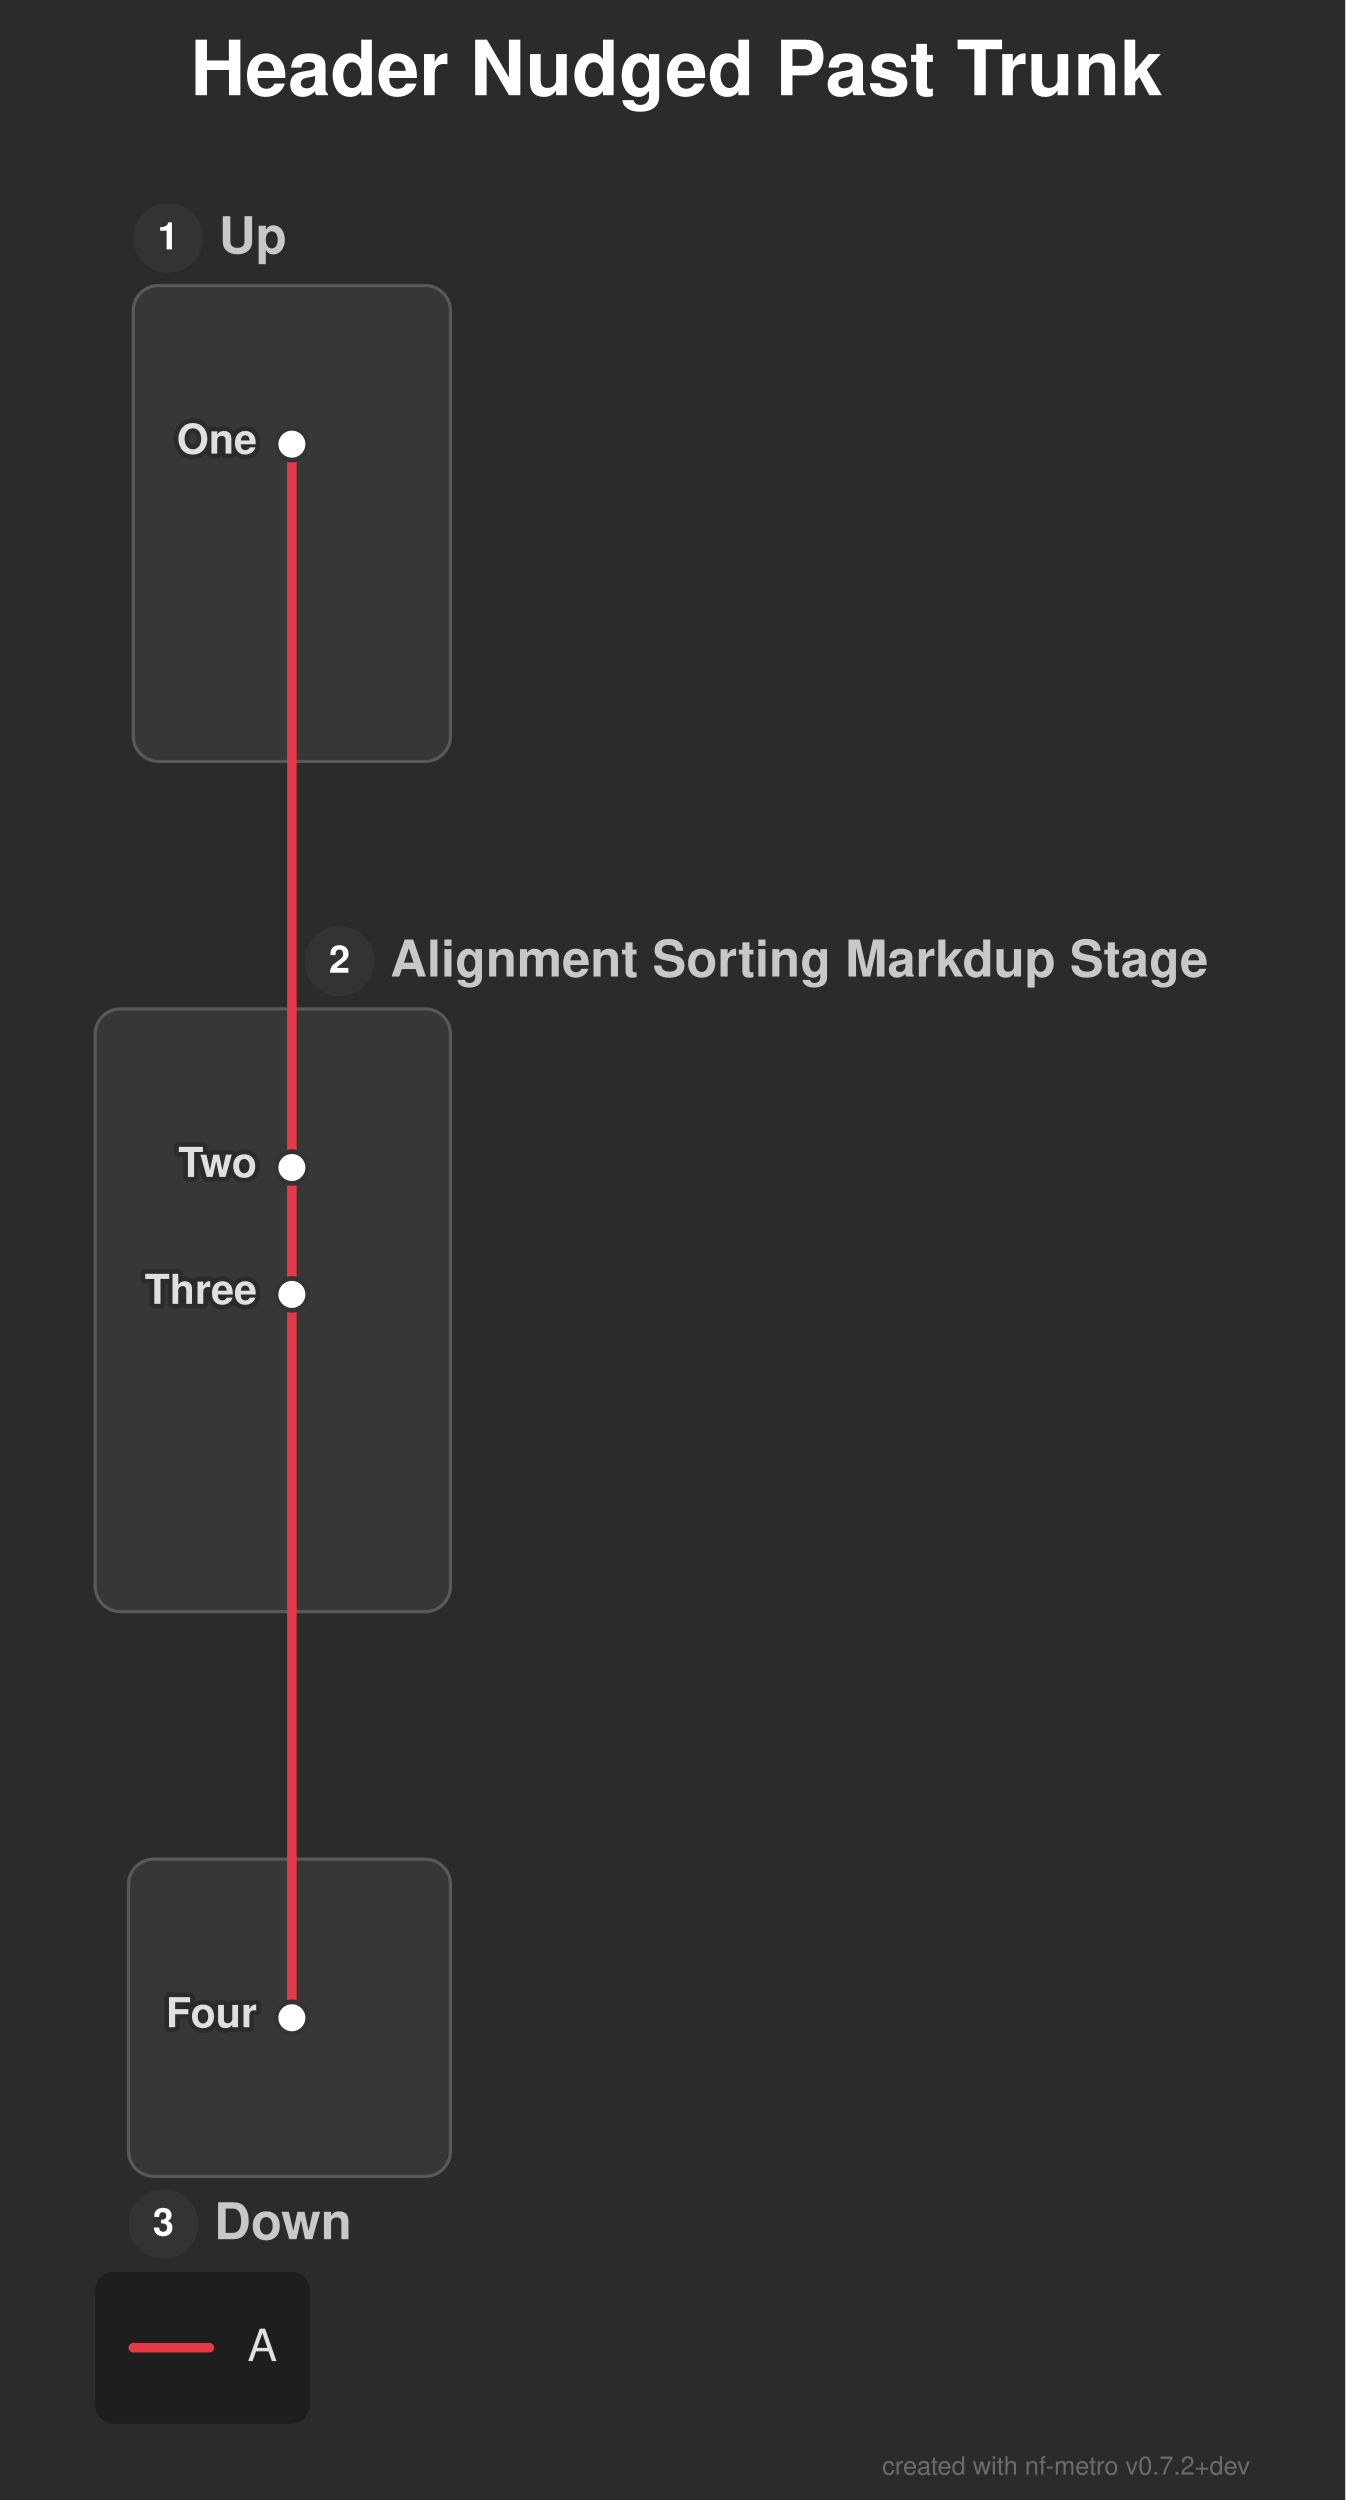
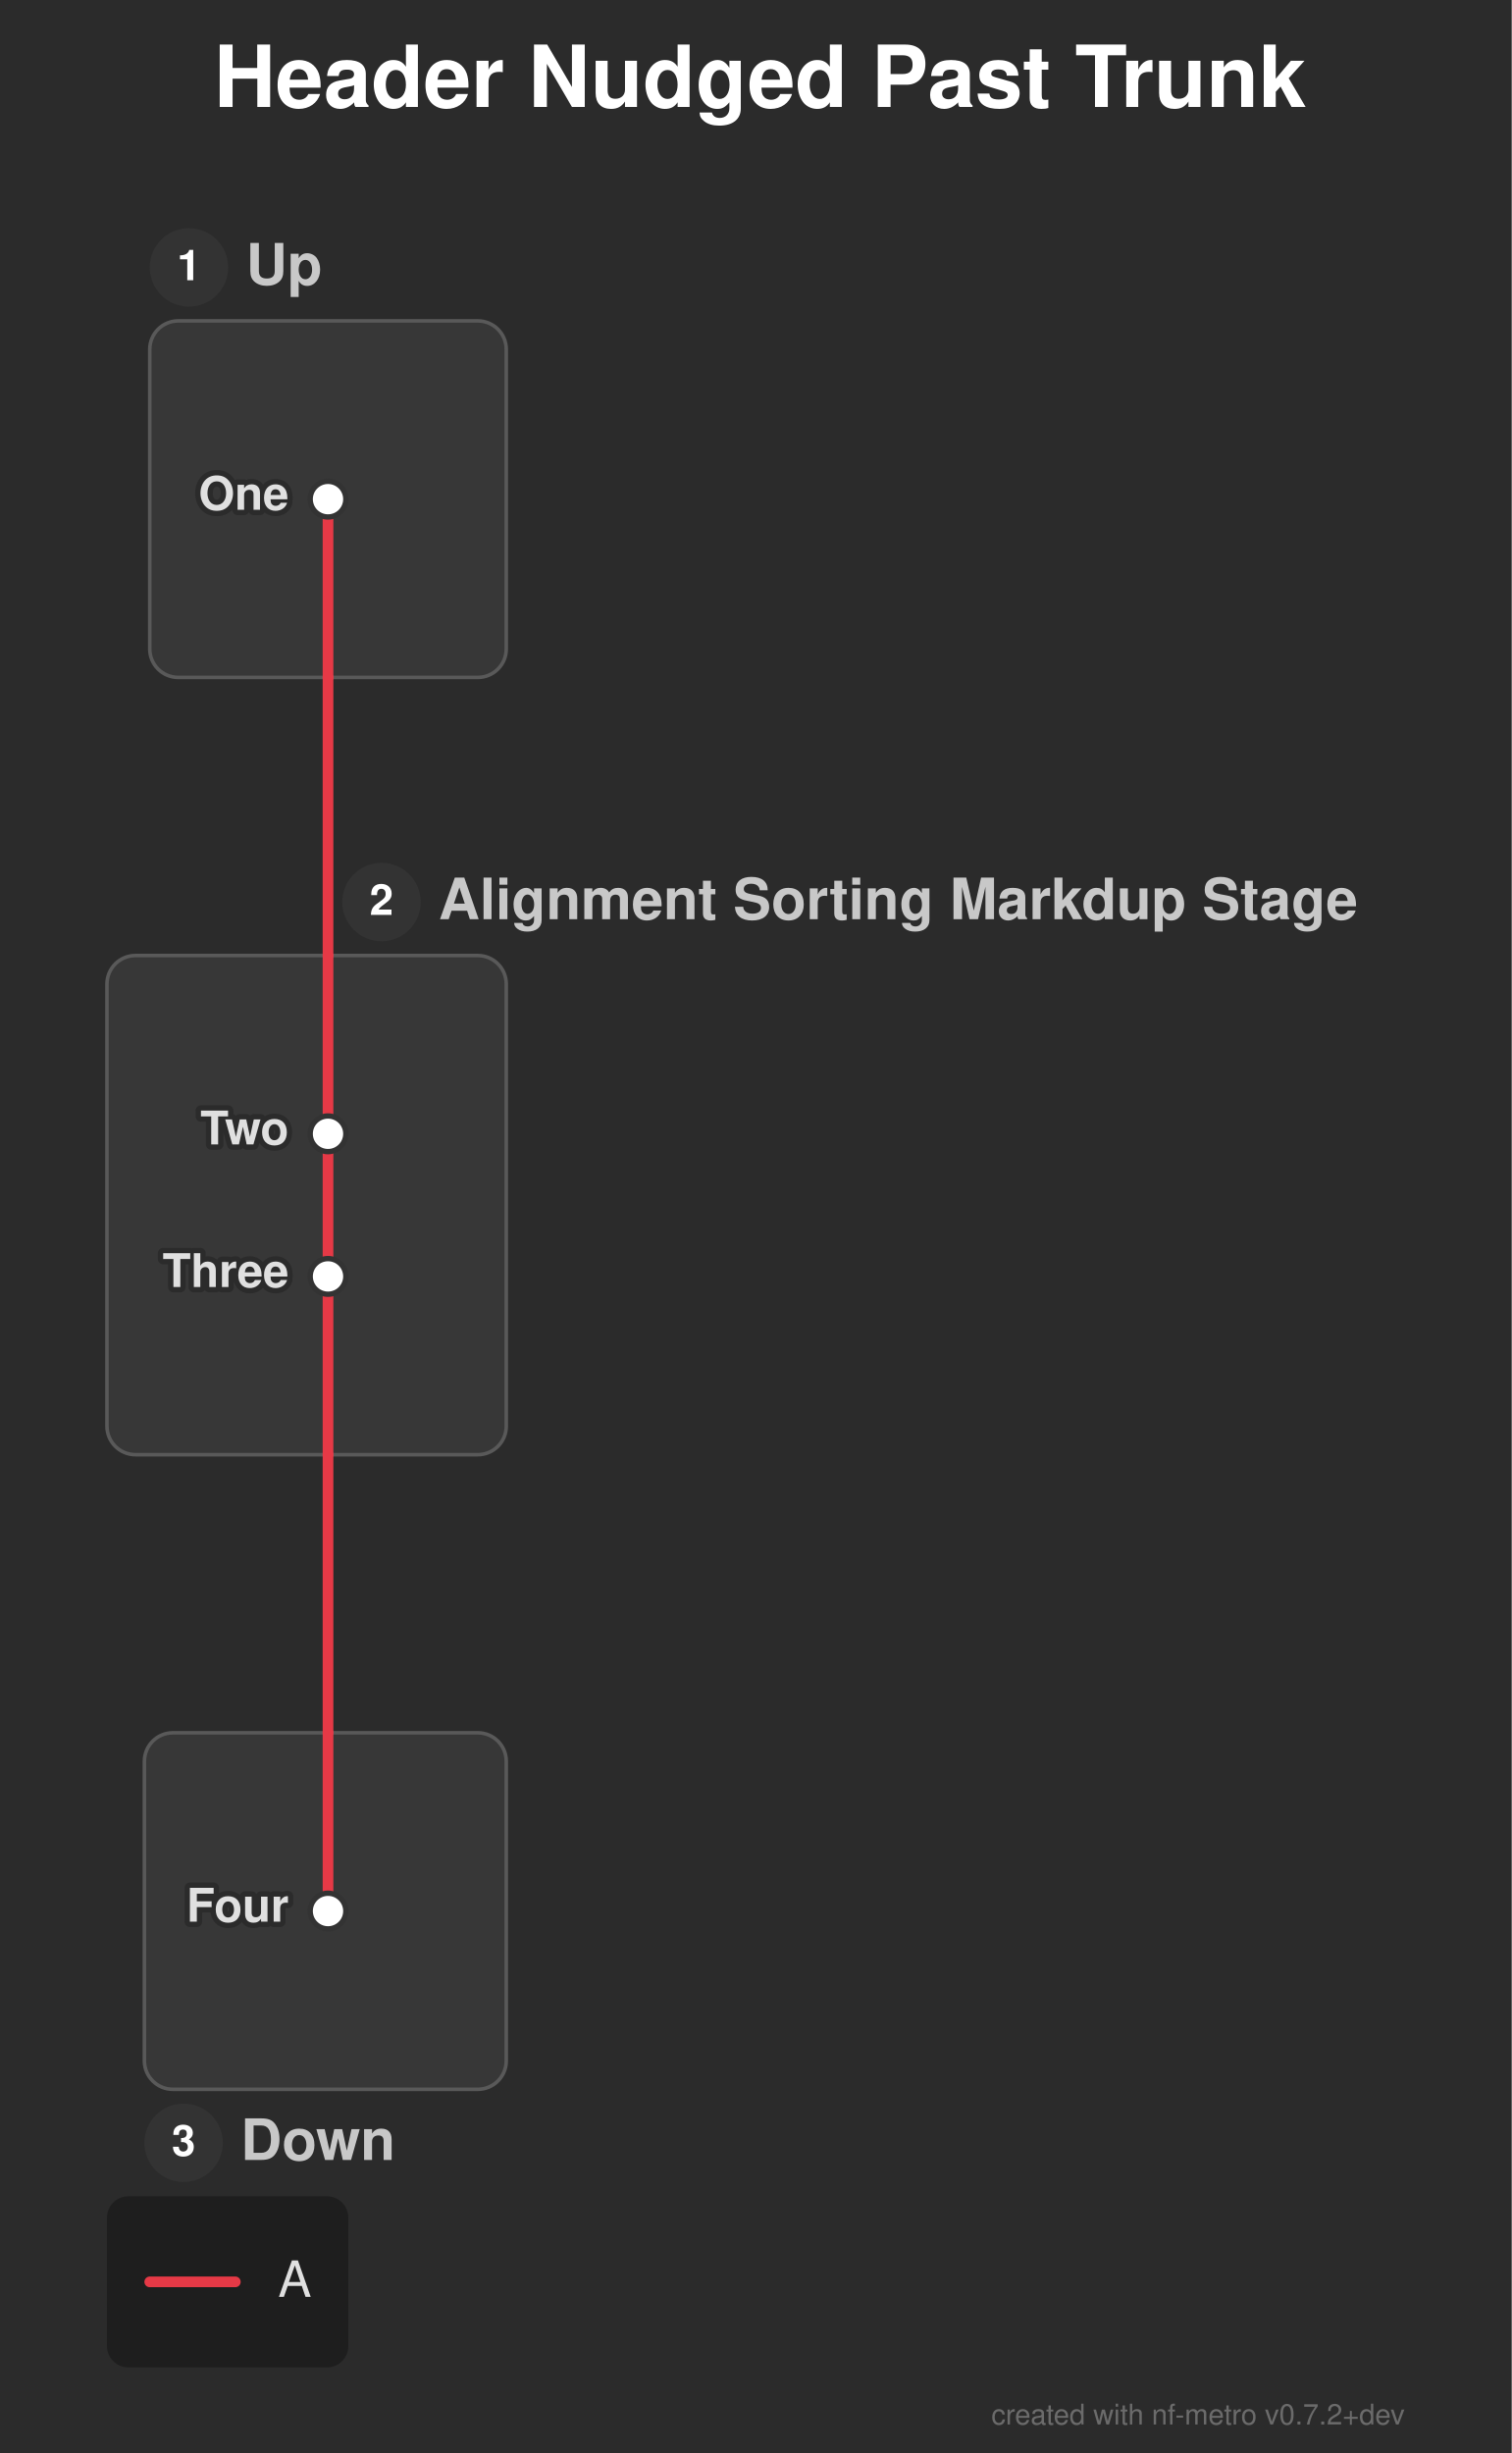
- <svg xmlns="http://www.w3.org/2000/svg" width="424" height="788" viewBox="0 0 424 788">
+ <svg xmlns="http://www.w3.org/2000/svg" width="424" height="688" viewBox="0 0 424 688">
  <defs>
</defs>
  <style>.nf-metro-bg { fill: var(--nfm-bg, #2b2b2b); }
.nf-metro-title { fill: var(--nfm-title-color, #ffffff); }
.nf-metro-station-label { fill: var(--nfm-label-color, #e0e0e0); }
.nf-metro-section-box { fill: var(--nfm-section-fill, #373737); stroke: var(--nfm-section-stroke, #595959); }
.nf-metro-section-label { fill: var(--nfm-section-label-color, #c8c8c8); }
.nf-metro-group-label { fill: var(--nfm-section-label-color, #c8c8c8); }
.nf-metro-group-underline { stroke: var(--nfm-section-label-color, #c8c8c8); }
.nf-metro-legend-bg { fill: var(--nfm-legend-bg, rgba(0, 0, 0, 0.3)); }
.nf-metro-legend-text { fill: var(--nfm-legend-text-color, #e0e0e0); }</style>
-   <rect x="0" y="0" width="424" height="788" fill="#2b2b2b" class="nf-metro-bg" />
+   <rect x="0" y="0" width="424" height="688" fill="#2b2b2b" class="nf-metro-bg" />
  <text x="60.0" y="30.0" font-size="24.0" fill="#ffffff" font-family="'Helvetica Neue', Helvetica, Arial, sans-serif" font-weight="bold" class="nf-metro-title">Header Nudged Past Trunk</text>
-   <rect x="42.0" y="90.0" width="100.0" height="150.0" rx="8" ry="8" fill="#373737" stroke="#595959" stroke-width="1.0" class="nf-metro-section-box" data-section-id="src_sec" data-section-lines="a" />
+   <rect x="42.0" y="90.0" width="100.0" height="100.0" rx="8" ry="8" fill="#373737" stroke="#595959" stroke-width="1.0" class="nf-metro-section-box" data-section-id="src_sec" data-section-lines="a" />
  <circle cx="53.0" cy="75.0" r="11" fill="#333333" class="nf-metro-section-num-circle" data-section-id="src_sec" />
  <text x="53.0" y="75.0" font-size="12" fill="#ffffff" font-family="'Helvetica Neue', Helvetica, Arial, sans-serif" font-weight="bold" text-anchor="middle" dy="0.3em" data-section-id="src_sec">1</text>
  <text x="69.0" y="75.0" font-size="16.0" fill="#c8c8c8" font-family="'Helvetica Neue', Helvetica, Arial, sans-serif" font-weight="bold" dy="0.3em" class="nf-metro-section-label" data-section-id="src_sec">Up</text>
-   <rect x="30.0" y="318.0" width="112.0" height="190.0" rx="8" ry="8" fill="#373737" stroke="#595959" stroke-width="1.0" class="nf-metro-section-box" data-section-id="tgt_sec" data-section-lines="a" />
-   <circle cx="107.0" cy="303.0" r="11" fill="#333333" class="nf-metro-section-num-circle" data-section-id="tgt_sec" />
-   <text x="107.0" y="303.0" font-size="12" fill="#ffffff" font-family="'Helvetica Neue', Helvetica, Arial, sans-serif" font-weight="bold" text-anchor="middle" dy="0.3em" data-section-id="tgt_sec">2</text>
-   <text x="123.0" y="303.0" font-size="16.0" fill="#c8c8c8" font-family="'Helvetica Neue', Helvetica, Arial, sans-serif" font-weight="bold" dy="0.3em" class="nf-metro-section-label" data-section-id="tgt_sec">Alignment Sorting Markdup Stage</text>
-   <rect x="40.5" y="586.0" width="101.5" height="100.0" rx="8" ry="8" fill="#373737" stroke="#595959" stroke-width="1.0" class="nf-metro-section-box" data-section-id="snk_sec" data-section-lines="a" />
-   <circle cx="51.5" cy="701.0" r="11" fill="#333333" class="nf-metro-section-num-circle" data-section-id="snk_sec" />
-   <text x="51.5" y="701.0" font-size="12" fill="#ffffff" font-family="'Helvetica Neue', Helvetica, Arial, sans-serif" font-weight="bold" text-anchor="middle" dy="0.3em" data-section-id="snk_sec">3</text>
-   <text x="67.5" y="701.0" font-size="16.0" fill="#c8c8c8" font-family="'Helvetica Neue', Helvetica, Arial, sans-serif" font-weight="bold" dy="0.3em" class="nf-metro-section-label" data-section-id="snk_sec">Down</text>
-   <path d="M92.0,368.0 L92.0,408.0" stroke="#e63946" stroke-width="3.0" stroke-linecap="round" class="metro-line-a" data-line-id="a" />
-   <path d="M92.0,140.0 L92.0,240.0" stroke="#e63946" stroke-width="3.0" stroke-linecap="round" class="metro-line-a" data-line-id="a" />
-   <path d="M92.0,318.0 L92.0,368.0" stroke="#e63946" stroke-width="3.0" stroke-linecap="round" class="metro-line-a" data-line-id="a" />
-   <path d="M92.0,408.0 L92.0,508.0" stroke="#e63946" stroke-width="3.0" stroke-linecap="round" class="metro-line-a" data-line-id="a" />
-   <path d="M92.0,586.0 L92.0,636.0" stroke="#e63946" stroke-width="3.0" stroke-linecap="round" class="metro-line-a" data-line-id="a" />
-   <path d="M92.0,240.0 L92.0,318.0" stroke="#e63946" stroke-width="3.0" stroke-linecap="round" class="metro-line-a" data-line-id="a" />
-   <path d="M92.0,508.0 L92.0,586.0" stroke="#e63946" stroke-width="3.0" stroke-linecap="round" class="metro-line-a" data-line-id="a" />
+   <rect x="30.0" y="268.0" width="112.0" height="140.0" rx="8" ry="8" fill="#373737" stroke="#595959" stroke-width="1.0" class="nf-metro-section-box" data-section-id="tgt_sec" data-section-lines="a" />
+   <circle cx="107.0" cy="253.0" r="11" fill="#333333" class="nf-metro-section-num-circle" data-section-id="tgt_sec" />
+   <text x="107.0" y="253.0" font-size="12" fill="#ffffff" font-family="'Helvetica Neue', Helvetica, Arial, sans-serif" font-weight="bold" text-anchor="middle" dy="0.3em" data-section-id="tgt_sec">2</text>
+   <text x="123.0" y="253.0" font-size="16.0" fill="#c8c8c8" font-family="'Helvetica Neue', Helvetica, Arial, sans-serif" font-weight="bold" dy="0.3em" class="nf-metro-section-label" data-section-id="tgt_sec">Alignment Sorting Markdup Stage</text>
+   <rect x="40.5" y="486.0" width="101.5" height="100.0" rx="8" ry="8" fill="#373737" stroke="#595959" stroke-width="1.0" class="nf-metro-section-box" data-section-id="snk_sec" data-section-lines="a" />
+   <circle cx="51.5" cy="601.0" r="11" fill="#333333" class="nf-metro-section-num-circle" data-section-id="snk_sec" />
+   <text x="51.5" y="601.0" font-size="12" fill="#ffffff" font-family="'Helvetica Neue', Helvetica, Arial, sans-serif" font-weight="bold" text-anchor="middle" dy="0.3em" data-section-id="snk_sec">3</text>
+   <text x="67.5" y="601.0" font-size="16.0" fill="#c8c8c8" font-family="'Helvetica Neue', Helvetica, Arial, sans-serif" font-weight="bold" dy="0.3em" class="nf-metro-section-label" data-section-id="snk_sec">Down</text>
+   <path d="M92.0,318.0 L92.0,358.0" stroke="#e63946" stroke-width="3.0" stroke-linecap="round" class="metro-line-a" data-line-id="a" />
+   <path d="M92.0,140.0 L92.0,190.0" stroke="#e63946" stroke-width="3.0" stroke-linecap="round" class="metro-line-a" data-line-id="a" />
+   <path d="M92.0,268.0 L92.0,318.0" stroke="#e63946" stroke-width="3.0" stroke-linecap="round" class="metro-line-a" data-line-id="a" />
+   <path d="M92.0,358.0 L92.0,408.0" stroke="#e63946" stroke-width="3.0" stroke-linecap="round" class="metro-line-a" data-line-id="a" />
+   <path d="M92.0,486.0 L92.0,536.0" stroke="#e63946" stroke-width="3.0" stroke-linecap="round" class="metro-line-a" data-line-id="a" />
+   <path d="M92.0,190.0 L92.0,268.0" stroke="#e63946" stroke-width="3.0" stroke-linecap="round" class="metro-line-a" data-line-id="a" />
+   <path d="M92.0,408.0 L92.0,486.0" stroke="#e63946" stroke-width="3.0" stroke-linecap="round" class="metro-line-a" data-line-id="a" />
  <rect x="87.0" y="135.0" width="10.0" height="10.0" rx="5.0" ry="5.0" fill="#ffffff" stroke="#333333" stroke-width="1.5" class="nf-metro-station" data-station-id="s1" data-station-lines="a" data-station-label="One" data-section-id="src_sec" data-section-name="Up" />
-   <rect x="87.0" y="363.0" width="10.0" height="10.0" rx="5.0" ry="5.0" fill="#ffffff" stroke="#333333" stroke-width="1.5" class="nf-metro-station" data-station-id="t1" data-station-lines="a" data-station-label="Two" data-section-id="tgt_sec" data-section-name="Alignment Sorting Markdup Stage" />
-   <rect x="87.0" y="403.0" width="10.0" height="10.0" rx="5.0" ry="5.0" fill="#ffffff" stroke="#333333" stroke-width="1.5" class="nf-metro-station" data-station-id="t2" data-station-lines="a" data-station-label="Three" data-section-id="tgt_sec" data-section-name="Alignment Sorting Markdup Stage" />
-   <rect x="87.0" y="631.0" width="10.0" height="10.0" rx="5.0" ry="5.0" fill="#ffffff" stroke="#333333" stroke-width="1.5" class="nf-metro-station" data-station-id="k1" data-station-lines="a" data-station-label="Four" data-section-id="snk_sec" data-section-name="Down" />
-   <text x="81.0" y="368.0" font-size="13.0" fill="#2b2b2b" stroke="#2b2b2b" stroke-width="3.0" stroke-linejoin="round" font-family="'Helvetica Neue', Helvetica, Arial, sans-serif" font-weight="bold" aria-hidden="true" text-anchor="end" dominant-baseline="central">Two</text>
-   <text x="81.0" y="368.0" font-size="13.0" fill="#e0e0e0" font-family="'Helvetica Neue', Helvetica, Arial, sans-serif" font-weight="bold" text-anchor="end" dominant-baseline="central" data-station-id="t1" class="nf-metro-station-label">Two</text>
+   <rect x="87.0" y="313.0" width="10.0" height="10.0" rx="5.0" ry="5.0" fill="#ffffff" stroke="#333333" stroke-width="1.5" class="nf-metro-station" data-station-id="t1" data-station-lines="a" data-station-label="Two" data-section-id="tgt_sec" data-section-name="Alignment Sorting Markdup Stage" />
+   <rect x="87.0" y="353.0" width="10.0" height="10.0" rx="5.0" ry="5.0" fill="#ffffff" stroke="#333333" stroke-width="1.5" class="nf-metro-station" data-station-id="t2" data-station-lines="a" data-station-label="Three" data-section-id="tgt_sec" data-section-name="Alignment Sorting Markdup Stage" />
+   <rect x="87.0" y="531.0" width="10.0" height="10.0" rx="5.0" ry="5.0" fill="#ffffff" stroke="#333333" stroke-width="1.5" class="nf-metro-station" data-station-id="k1" data-station-lines="a" data-station-label="Four" data-section-id="snk_sec" data-section-name="Down" />
+   <text x="81.0" y="318.0" font-size="13.0" fill="#2b2b2b" stroke="#2b2b2b" stroke-width="3.0" stroke-linejoin="round" font-family="'Helvetica Neue', Helvetica, Arial, sans-serif" font-weight="bold" aria-hidden="true" text-anchor="end" dominant-baseline="central">Two</text>
+   <text x="81.0" y="318.0" font-size="13.0" fill="#e0e0e0" font-family="'Helvetica Neue', Helvetica, Arial, sans-serif" font-weight="bold" text-anchor="end" dominant-baseline="central" data-station-id="t1" class="nf-metro-station-label">Two</text>
  <text x="81.0" y="140.0" font-size="13.0" fill="#2b2b2b" stroke="#2b2b2b" stroke-width="3.0" stroke-linejoin="round" font-family="'Helvetica Neue', Helvetica, Arial, sans-serif" font-weight="bold" aria-hidden="true" text-anchor="end" dominant-baseline="central">One</text>
  <text x="81.0" y="140.0" font-size="13.0" fill="#e0e0e0" font-family="'Helvetica Neue', Helvetica, Arial, sans-serif" font-weight="bold" text-anchor="end" dominant-baseline="central" data-station-id="s1" class="nf-metro-station-label">One</text>
-   <text x="81.0" y="636.0" font-size="13.0" fill="#2b2b2b" stroke="#2b2b2b" stroke-width="3.0" stroke-linejoin="round" font-family="'Helvetica Neue', Helvetica, Arial, sans-serif" font-weight="bold" aria-hidden="true" text-anchor="end" dominant-baseline="central">Four</text>
-   <text x="81.0" y="636.0" font-size="13.0" fill="#e0e0e0" font-family="'Helvetica Neue', Helvetica, Arial, sans-serif" font-weight="bold" text-anchor="end" dominant-baseline="central" data-station-id="k1" class="nf-metro-station-label">Four</text>
-   <text x="81.0" y="408.0" font-size="13.0" fill="#2b2b2b" stroke="#2b2b2b" stroke-width="3.0" stroke-linejoin="round" font-family="'Helvetica Neue', Helvetica, Arial, sans-serif" font-weight="bold" aria-hidden="true" text-anchor="end" dominant-baseline="central">Three</text>
-   <text x="81.0" y="408.0" font-size="13.0" fill="#e0e0e0" font-family="'Helvetica Neue', Helvetica, Arial, sans-serif" font-weight="bold" text-anchor="end" dominant-baseline="central" data-station-id="t2" class="nf-metro-station-label">Three</text>
-   <rect x="30.0" y="716.0" width="67.7" height="48.0" rx="6" ry="6" fill="rgba(0, 0, 0, 0.3)" class="nf-metro-legend-bg" />
-   <path d="M42.0,740.0 L66.0,740.0" stroke="#e63946" stroke-width="3.0" stroke-linecap="round" />
-   <text x="78.0" y="740.0" font-size="14.0" fill="#e0e0e0" font-family="'Helvetica Neue', Helvetica, Arial, sans-serif" dy="0.3em" class="nf-metro-legend-text">A</text>
-   <text x="394.0" y="780.0" font-size="8" fill="rgba(150, 150, 150, 0.6)" font-family="'Helvetica Neue', Helvetica, Arial, sans-serif" text-anchor="end">created with nf-metro v0.7.2+dev</text>
+   <text x="81.0" y="536.0" font-size="13.0" fill="#2b2b2b" stroke="#2b2b2b" stroke-width="3.0" stroke-linejoin="round" font-family="'Helvetica Neue', Helvetica, Arial, sans-serif" font-weight="bold" aria-hidden="true" text-anchor="end" dominant-baseline="central">Four</text>
+   <text x="81.0" y="536.0" font-size="13.0" fill="#e0e0e0" font-family="'Helvetica Neue', Helvetica, Arial, sans-serif" font-weight="bold" text-anchor="end" dominant-baseline="central" data-station-id="k1" class="nf-metro-station-label">Four</text>
+   <text x="81.0" y="358.0" font-size="13.0" fill="#2b2b2b" stroke="#2b2b2b" stroke-width="3.0" stroke-linejoin="round" font-family="'Helvetica Neue', Helvetica, Arial, sans-serif" font-weight="bold" aria-hidden="true" text-anchor="end" dominant-baseline="central">Three</text>
+   <text x="81.0" y="358.0" font-size="13.0" fill="#e0e0e0" font-family="'Helvetica Neue', Helvetica, Arial, sans-serif" font-weight="bold" text-anchor="end" dominant-baseline="central" data-station-id="t2" class="nf-metro-station-label">Three</text>
+   <rect x="30.0" y="616.0" width="67.7" height="48.0" rx="6" ry="6" fill="rgba(0, 0, 0, 0.3)" class="nf-metro-legend-bg" />
+   <path d="M42.0,640.0 L66.0,640.0" stroke="#e63946" stroke-width="3.0" stroke-linecap="round" />
+   <text x="78.0" y="640.0" font-size="14.0" fill="#e0e0e0" font-family="'Helvetica Neue', Helvetica, Arial, sans-serif" dy="0.3em" class="nf-metro-legend-text">A</text>
+   <text x="394.0" y="680.0" font-size="8" fill="rgba(150, 150, 150, 0.6)" font-family="'Helvetica Neue', Helvetica, Arial, sans-serif" text-anchor="end">created with nf-metro v0.7.2+dev</text>
</svg>
